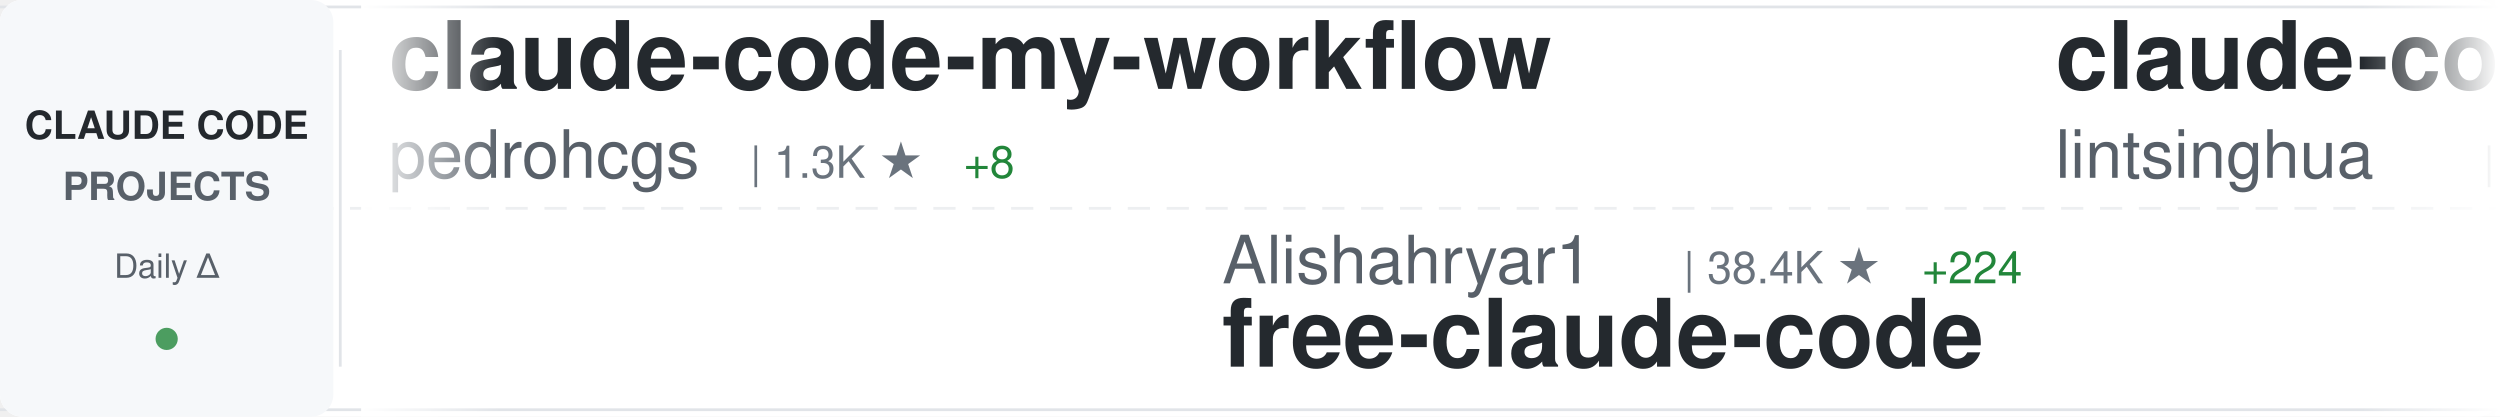
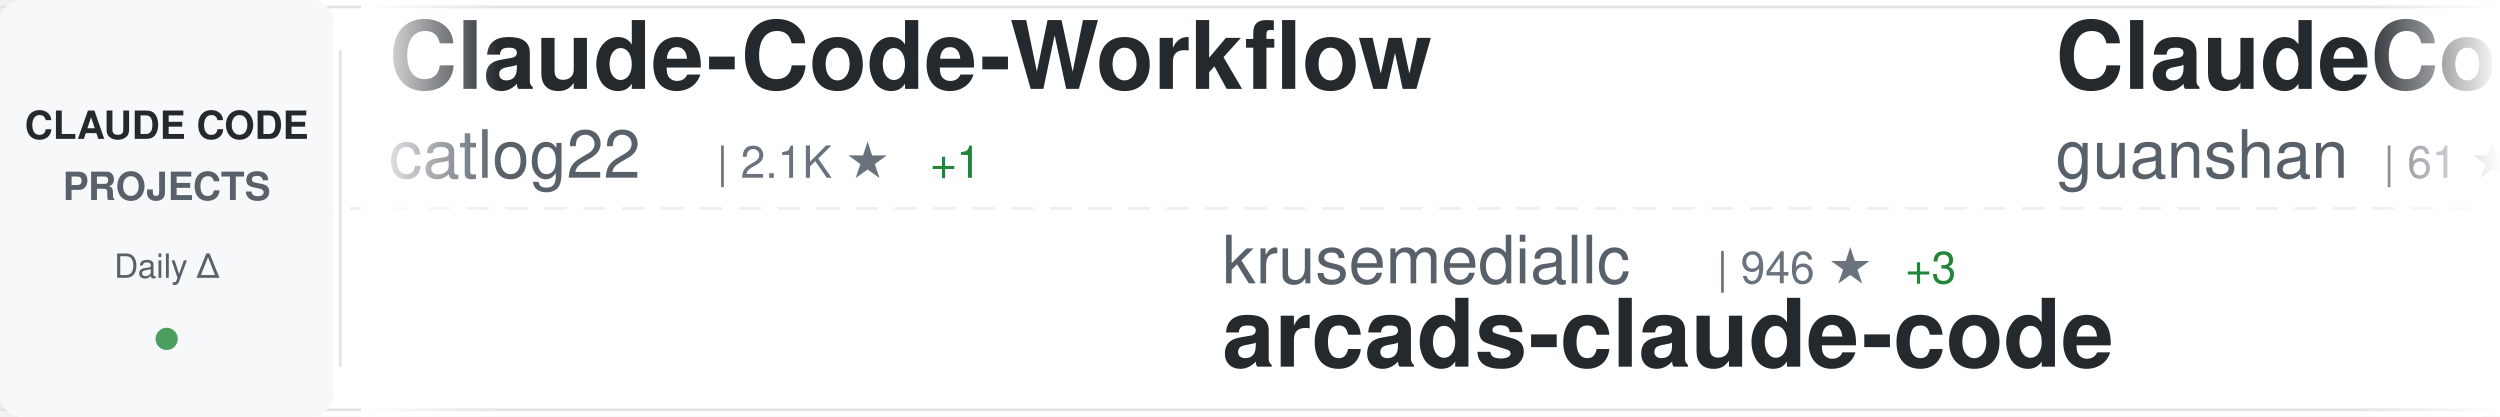
<svg xmlns="http://www.w3.org/2000/svg" width="900" height="150">
  <defs>
    <linearGradient id="awesomeLeftFade" x1="0%" y1="0%" x2="100%" y2="0%">
      <stop offset="0%" style="stop-color:#ffffff;stop-opacity:1" />
      <stop offset="100%" style="stop-color:#ffffff;stop-opacity:0" />
    </linearGradient>
    <linearGradient id="awesomeRightFade" x1="0%" y1="0%" x2="100%" y2="0%">
      <stop offset="0%" style="stop-color:#ffffff;stop-opacity:0" />
      <stop offset="100%" style="stop-color:#ffffff;stop-opacity:1" />
    </linearGradient>
  </defs>
  <rect width="900" height="150" fill="#ffffff" rx="8" />
  <rect x="0" y="2" width="900" height="1" fill="#e1e4e8" />
  <rect x="0" y="147" width="900" height="1" fill="#e1e4e8" />
  <line x1="0" y1="75" x2="900" y2="75" stroke="#e1e4e8" stroke-width="1" stroke-dasharray="8 6" opacity="0.6" />
  <rect x="0" y="0" width="120" height="150" fill="#f6f8fa" rx="8" />
  <text x="60" y="50" font-family="-apple-system, BlinkMacSystemFont, 'Segoe UI', Helvetica, Arial, sans-serif" font-size="14" font-weight="600" fill="#24292e" text-anchor="middle">CLAUDE CODE</text>
  <text x="60" y="72" font-family="-apple-system, BlinkMacSystemFont, 'Segoe UI', Helvetica, Arial, sans-serif" font-size="14" font-weight="600" fill="#586069" text-anchor="middle">PROJECTS</text>
  <text x="60" y="100" font-family="-apple-system, BlinkMacSystemFont, 'Segoe UI', Helvetica, Arial, sans-serif" font-size="12" font-weight="500" fill="#586069" text-anchor="middle">Daily Δ</text>
  <circle cx="60" cy="122" r="4" fill="#22863a" opacity="0.8" />
  <rect x="122" y="18" width="1" height="114" fill="#e1e4e8" />
  <clipPath id="awesomeTickerClip">
    <rect x="130" y="0" width="770" height="150" />
  </clipPath>
  <g clip-path="url(#awesomeTickerClip)">
    <g id="awesomeTickerItems">
      <animateTransform attributeName="transform" attributeType="XML" type="translate" from="0 0" to="-3000 0" dur="54s" repeatCount="indefinite" />
      <g transform="translate(0, 0)">
-         <text x="140" y="32" font-family="-apple-system, BlinkMacSystemFont, 'Segoe UI', Helvetica, Arial, sans-serif" font-size="34" font-weight="600" fill="#24292e">claude-code-my-workflow</text>
-         <text x="140" y="64" font-family="-apple-system, BlinkMacSystemFont, 'Segoe UI', Helvetica, Arial, sans-serif" font-size="24" font-weight="400" fill="#586069">pedrohcgs</text>
-         <text x="270" y="64" font-family="-apple-system, BlinkMacSystemFont, 'Segoe UI', Helvetica, Arial, sans-serif" font-size="16" font-weight="500" fill="#6a737d">| 1.3K ★</text>
-         <text x="347" y="64" font-family="-apple-system, BlinkMacSystemFont, 'Segoe UI', Helvetica, Arial, sans-serif" font-size="16" font-weight="500" fill="#22863a"> +8</text>
+         <text x="140" y="32" font-family="-apple-system, BlinkMacSystemFont, 'Segoe UI', Helvetica, Arial, sans-serif" font-size="34" font-weight="600" fill="#24292e">Claude-Code-Workflow</text>
+         <text x="140" y="64" font-family="-apple-system, BlinkMacSystemFont, 'Segoe UI', Helvetica, Arial, sans-serif" font-size="24" font-weight="400" fill="#586069">catlog22</text>
+         <text x="258" y="64" font-family="-apple-system, BlinkMacSystemFont, 'Segoe UI', Helvetica, Arial, sans-serif" font-size="16" font-weight="500" fill="#6a737d">| 2.1K ★</text>
+         <text x="335" y="64" font-family="-apple-system, BlinkMacSystemFont, 'Segoe UI', Helvetica, Arial, sans-serif" font-size="16" font-weight="500" fill="#22863a"> +1</text>
      </g>
      <g transform="translate(300, 0)">
-         <text x="140" y="102" font-family="-apple-system, BlinkMacSystemFont, 'Segoe UI', Helvetica, Arial, sans-serif" font-size="24" font-weight="400" fill="#586069">Alishahryar1</text>
-         <text x="306" y="102" font-family="-apple-system, BlinkMacSystemFont, 'Segoe UI', Helvetica, Arial, sans-serif" font-size="16" font-weight="500" fill="#6a737d">| 38.4K ★</text>
-         <text x="392" y="102" font-family="-apple-system, BlinkMacSystemFont, 'Segoe UI', Helvetica, Arial, sans-serif" font-size="16" font-weight="500" fill="#22863a"> +224</text>
-         <text x="140" y="132" font-family="-apple-system, BlinkMacSystemFont, 'Segoe UI', Helvetica, Arial, sans-serif" font-size="34" font-weight="600" fill="#24292e">free-claude-code</text>
+         <text x="140" y="102" font-family="-apple-system, BlinkMacSystemFont, 'Segoe UI', Helvetica, Arial, sans-serif" font-size="24" font-weight="400" fill="#586069">krusemediallc</text>
+         <text x="318" y="102" font-family="-apple-system, BlinkMacSystemFont, 'Segoe UI', Helvetica, Arial, sans-serif" font-size="16" font-weight="500" fill="#6a737d">| 946 ★</text>
+         <text x="386" y="102" font-family="-apple-system, BlinkMacSystemFont, 'Segoe UI', Helvetica, Arial, sans-serif" font-size="16" font-weight="500" fill="#22863a"> +3</text>
+         <text x="140" y="132" font-family="-apple-system, BlinkMacSystemFont, 'Segoe UI', Helvetica, Arial, sans-serif" font-size="34" font-weight="600" fill="#24292e">arcads-claude-code</text>
      </g>
      <g transform="translate(600, 0)">
-         <text x="140" y="32" font-family="-apple-system, BlinkMacSystemFont, 'Segoe UI', Helvetica, Arial, sans-serif" font-size="34" font-weight="600" fill="#24292e">claude-code-book</text>
-         <text x="140" y="64" font-family="-apple-system, BlinkMacSystemFont, 'Segoe UI', Helvetica, Arial, sans-serif" font-size="24" font-weight="400" fill="#586069">lintsinghua</text>
-         <text x="294" y="64" font-family="-apple-system, BlinkMacSystemFont, 'Segoe UI', Helvetica, Arial, sans-serif" font-size="16" font-weight="500" fill="#6a737d">| 3.8K ★</text>
-         <text x="371" y="64" font-family="-apple-system, BlinkMacSystemFont, 'Segoe UI', Helvetica, Arial, sans-serif" font-size="16" font-weight="500" fill="#22863a"> +9</text>
+         <text x="140" y="32" font-family="-apple-system, BlinkMacSystemFont, 'Segoe UI', Helvetica, Arial, sans-serif" font-size="34" font-weight="600" fill="#24292e">ClaudeCode</text>
+         <text x="140" y="64" font-family="-apple-system, BlinkMacSystemFont, 'Segoe UI', Helvetica, Arial, sans-serif" font-size="24" font-weight="400" fill="#586069">guanshan</text>
+         <text x="258" y="64" font-family="-apple-system, BlinkMacSystemFont, 'Segoe UI', Helvetica, Arial, sans-serif" font-size="16" font-weight="500" fill="#6a737d">| 61 ★</text>
      </g>
      <g transform="translate(900, 0)">
-         <text x="140" y="102" font-family="-apple-system, BlinkMacSystemFont, 'Segoe UI', Helvetica, Arial, sans-serif" font-size="24" font-weight="400" fill="#586069">777genius</text>
-         <text x="270" y="102" font-family="-apple-system, BlinkMacSystemFont, 'Segoe UI', Helvetica, Arial, sans-serif" font-size="16" font-weight="500" fill="#6a737d">| 918 ★</text>
-         <text x="140" y="132" font-family="-apple-system, BlinkMacSystemFont, 'Segoe UI', Helvetica, Arial, sans-serif" font-size="34" font-weight="600" fill="#24292e">claude-code-source-code</text>
+         <text x="140" y="102" font-family="-apple-system, BlinkMacSystemFont, 'Segoe UI', Helvetica, Arial, sans-serif" font-size="24" font-weight="400" fill="#586069">FlorianBruniaux</text>
+         <text x="342" y="102" font-family="-apple-system, BlinkMacSystemFont, 'Segoe UI', Helvetica, Arial, sans-serif" font-size="16" font-weight="500" fill="#6a737d">| 5.3K ★</text>
+         <text x="419" y="102" font-family="-apple-system, BlinkMacSystemFont, 'Segoe UI', Helvetica, Arial, sans-serif" font-size="16" font-weight="500" fill="#22863a"> +19</text>
+         <text x="140" y="132" font-family="-apple-system, BlinkMacSystemFont, 'Segoe UI', Helvetica, Arial, sans-serif" font-size="34" font-weight="600" fill="#24292e">claude-code-ultimate-gui...</text>
      </g>
      <g transform="translate(1200, 0)">
-         <text x="140" y="32" font-family="-apple-system, BlinkMacSystemFont, 'Segoe UI', Helvetica, Arial, sans-serif" font-size="34" font-weight="600" fill="#24292e">Claude-Code</text>
-         <text x="140" y="64" font-family="-apple-system, BlinkMacSystemFont, 'Segoe UI', Helvetica, Arial, sans-serif" font-size="24" font-weight="400" fill="#586069">pengchengneo</text>
-         <text x="306" y="64" font-family="-apple-system, BlinkMacSystemFont, 'Segoe UI', Helvetica, Arial, sans-serif" font-size="16" font-weight="500" fill="#6a737d">| 1.6K ★</text>
-         <text x="383" y="64" font-family="-apple-system, BlinkMacSystemFont, 'Segoe UI', Helvetica, Arial, sans-serif" font-size="16" font-weight="500" fill="#22863a"> +8</text>
+         <text x="140" y="32" font-family="-apple-system, BlinkMacSystemFont, 'Segoe UI', Helvetica, Arial, sans-serif" font-size="34" font-weight="600" fill="#24292e">free-claude-code</text>
+         <text x="140" y="64" font-family="-apple-system, BlinkMacSystemFont, 'Segoe UI', Helvetica, Arial, sans-serif" font-size="24" font-weight="400" fill="#586069">Alishahryar1</text>
+         <text x="306" y="64" font-family="-apple-system, BlinkMacSystemFont, 'Segoe UI', Helvetica, Arial, sans-serif" font-size="16" font-weight="500" fill="#6a737d">| 38.4K ★</text>
+         <text x="392" y="64" font-family="-apple-system, BlinkMacSystemFont, 'Segoe UI', Helvetica, Arial, sans-serif" font-size="16" font-weight="500" fill="#22863a"> +211</text>
      </g>
      <g transform="translate(1500, 0)">
-         <text x="140" y="102" font-family="-apple-system, BlinkMacSystemFont, 'Segoe UI', Helvetica, Arial, sans-serif" font-size="24" font-weight="400" fill="#586069">huangjia2019</text>
-         <text x="306" y="102" font-family="-apple-system, BlinkMacSystemFont, 'Segoe UI', Helvetica, Arial, sans-serif" font-size="16" font-weight="500" fill="#6a737d">| 926 ★</text>
-         <text x="374" y="102" font-family="-apple-system, BlinkMacSystemFont, 'Segoe UI', Helvetica, Arial, sans-serif" font-size="16" font-weight="500" fill="#22863a"> +7</text>
-         <text x="140" y="132" font-family="-apple-system, BlinkMacSystemFont, 'Segoe UI', Helvetica, Arial, sans-serif" font-size="34" font-weight="600" fill="#24292e">claude-code-engineering</text>
+         <text x="140" y="102" font-family="-apple-system, BlinkMacSystemFont, 'Segoe UI', Helvetica, Arial, sans-serif" font-size="24" font-weight="400" fill="#586069">disler</text>
+         <text x="234" y="102" font-family="-apple-system, BlinkMacSystemFont, 'Segoe UI', Helvetica, Arial, sans-serif" font-size="16" font-weight="500" fill="#6a737d">| 3.8K ★</text>
+         <text x="311" y="102" font-family="-apple-system, BlinkMacSystemFont, 'Segoe UI', Helvetica, Arial, sans-serif" font-size="16" font-weight="500" fill="#22863a"> +3</text>
+         <text x="140" y="132" font-family="-apple-system, BlinkMacSystemFont, 'Segoe UI', Helvetica, Arial, sans-serif" font-size="34" font-weight="600" fill="#24292e">claude-code-hooks-master...</text>
      </g>
      <g transform="translate(1800, 0)">
-         <text x="140" y="32" font-family="-apple-system, BlinkMacSystemFont, 'Segoe UI', Helvetica, Arial, sans-serif" font-size="34" font-weight="600" fill="#24292e">sc-claude-code-files</text>
-         <text x="140" y="64" font-family="-apple-system, BlinkMacSystemFont, 'Segoe UI', Helvetica, Arial, sans-serif" font-size="24" font-weight="400" fill="#586069">https-deeplearning-ai</text>
-         <text x="414" y="64" font-family="-apple-system, BlinkMacSystemFont, 'Segoe UI', Helvetica, Arial, sans-serif" font-size="16" font-weight="500" fill="#6a737d">| 533 ★</text>
+         <text x="140" y="32" font-family="-apple-system, BlinkMacSystemFont, 'Segoe UI', Helvetica, Arial, sans-serif" font-size="34" font-weight="600" fill="#24292e">claude-code-telegram</text>
+         <text x="140" y="64" font-family="-apple-system, BlinkMacSystemFont, 'Segoe UI', Helvetica, Arial, sans-serif" font-size="24" font-weight="400" fill="#586069">RichardAtCT</text>
+         <text x="294" y="64" font-family="-apple-system, BlinkMacSystemFont, 'Segoe UI', Helvetica, Arial, sans-serif" font-size="16" font-weight="500" fill="#6a737d">| 2.7K ★</text>
+         <text x="371" y="64" font-family="-apple-system, BlinkMacSystemFont, 'Segoe UI', Helvetica, Arial, sans-serif" font-size="16" font-weight="500" fill="#22863a"> +2</text>
      </g>
      <g transform="translate(2100, 0)">
-         <text x="140" y="102" font-family="-apple-system, BlinkMacSystemFont, 'Segoe UI', Helvetica, Arial, sans-serif" font-size="24" font-weight="400" fill="#586069">1rgs</text>
-         <text x="210" y="102" font-family="-apple-system, BlinkMacSystemFont, 'Segoe UI', Helvetica, Arial, sans-serif" font-size="16" font-weight="500" fill="#6a737d">| 3.7K ★</text>
-         <text x="287" y="102" font-family="-apple-system, BlinkMacSystemFont, 'Segoe UI', Helvetica, Arial, sans-serif" font-size="16" font-weight="500" fill="#22863a"> +2</text>
-         <text x="140" y="132" font-family="-apple-system, BlinkMacSystemFont, 'Segoe UI', Helvetica, Arial, sans-serif" font-size="34" font-weight="600" fill="#24292e">claude-code-proxy</text>
+         <text x="140" y="102" font-family="-apple-system, BlinkMacSystemFont, 'Segoe UI', Helvetica, Arial, sans-serif" font-size="24" font-weight="400" fill="#586069">VoltAgent</text>
+         <text x="270" y="102" font-family="-apple-system, BlinkMacSystemFont, 'Segoe UI', Helvetica, Arial, sans-serif" font-size="16" font-weight="500" fill="#6a737d">| 22.8K ★</text>
+         <text x="356" y="102" font-family="-apple-system, BlinkMacSystemFont, 'Segoe UI', Helvetica, Arial, sans-serif" font-size="16" font-weight="500" fill="#22863a"> +61</text>
+         <text x="140" y="132" font-family="-apple-system, BlinkMacSystemFont, 'Segoe UI', Helvetica, Arial, sans-serif" font-size="34" font-weight="600" fill="#24292e">awesome-claude-code-suba...</text>
      </g>
      <g transform="translate(2400, 0)">
-         <text x="140" y="32" font-family="-apple-system, BlinkMacSystemFont, 'Segoe UI', Helvetica, Arial, sans-serif" font-size="34" font-weight="600" fill="#24292e">claude-code-prompts</text>
-         <text x="140" y="64" font-family="-apple-system, BlinkMacSystemFont, 'Segoe UI', Helvetica, Arial, sans-serif" font-size="24" font-weight="400" fill="#586069">repowise-dev</text>
-         <text x="306" y="64" font-family="-apple-system, BlinkMacSystemFont, 'Segoe UI', Helvetica, Arial, sans-serif" font-size="16" font-weight="500" fill="#6a737d">| 1.1K ★</text>
-         <text x="383" y="64" font-family="-apple-system, BlinkMacSystemFont, 'Segoe UI', Helvetica, Arial, sans-serif" font-size="16" font-weight="500" fill="#22863a"> +8</text>
+         <text x="140" y="32" font-family="-apple-system, BlinkMacSystemFont, 'Segoe UI', Helvetica, Arial, sans-serif" font-size="34" font-weight="600" fill="#24292e">Claude-code</text>
+         <text x="140" y="64" font-family="-apple-system, BlinkMacSystemFont, 'Segoe UI', Helvetica, Arial, sans-serif" font-size="24" font-weight="400" fill="#586069">fazxes</text>
+         <text x="234" y="64" font-family="-apple-system, BlinkMacSystemFont, 'Segoe UI', Helvetica, Arial, sans-serif" font-size="16" font-weight="500" fill="#6a737d">| 224 ★</text>
+         <text x="302" y="64" font-family="-apple-system, BlinkMacSystemFont, 'Segoe UI', Helvetica, Arial, sans-serif" font-size="16" font-weight="500" fill="#22863a"> +1</text>
      </g>
      <g transform="translate(2700, 0)">
-         <text x="140" y="102" font-family="-apple-system, BlinkMacSystemFont, 'Segoe UI', Helvetica, Arial, sans-serif" font-size="24" font-weight="400" fill="#586069">diet103</text>
-         <text x="246" y="102" font-family="-apple-system, BlinkMacSystemFont, 'Segoe UI', Helvetica, Arial, sans-serif" font-size="16" font-weight="500" fill="#6a737d">| 9.7K ★</text>
-         <text x="323" y="102" font-family="-apple-system, BlinkMacSystemFont, 'Segoe UI', Helvetica, Arial, sans-serif" font-size="16" font-weight="500" fill="#22863a"> +3</text>
-         <text x="140" y="132" font-family="-apple-system, BlinkMacSystemFont, 'Segoe UI', Helvetica, Arial, sans-serif" font-size="34" font-weight="600" fill="#24292e">claude-code-infrastructu...</text>
+         <text x="140" y="102" font-family="-apple-system, BlinkMacSystemFont, 'Segoe UI', Helvetica, Arial, sans-serif" font-size="24" font-weight="400" fill="#586069">davila7</text>
+         <text x="246" y="102" font-family="-apple-system, BlinkMacSystemFont, 'Segoe UI', Helvetica, Arial, sans-serif" font-size="16" font-weight="500" fill="#6a737d">| 28.4K ★</text>
+         <text x="332" y="102" font-family="-apple-system, BlinkMacSystemFont, 'Segoe UI', Helvetica, Arial, sans-serif" font-size="16" font-weight="500" fill="#22863a"> +16</text>
+         <text x="140" y="132" font-family="-apple-system, BlinkMacSystemFont, 'Segoe UI', Helvetica, Arial, sans-serif" font-size="34" font-weight="600" fill="#24292e">claude-code-templates</text>
      </g>
      <g transform="translate(3000, 0)">
-         <text x="140" y="32" font-family="-apple-system, BlinkMacSystemFont, 'Segoe UI', Helvetica, Arial, sans-serif" font-size="34" font-weight="600" fill="#24292e">claude-code-my-workflow</text>
-         <text x="140" y="64" font-family="-apple-system, BlinkMacSystemFont, 'Segoe UI', Helvetica, Arial, sans-serif" font-size="24" font-weight="400" fill="#586069">pedrohcgs</text>
-         <text x="270" y="64" font-family="-apple-system, BlinkMacSystemFont, 'Segoe UI', Helvetica, Arial, sans-serif" font-size="16" font-weight="500" fill="#6a737d">| 1.3K ★</text>
-         <text x="347" y="64" font-family="-apple-system, BlinkMacSystemFont, 'Segoe UI', Helvetica, Arial, sans-serif" font-size="16" font-weight="500" fill="#22863a"> +8</text>
+         <text x="140" y="32" font-family="-apple-system, BlinkMacSystemFont, 'Segoe UI', Helvetica, Arial, sans-serif" font-size="34" font-weight="600" fill="#24292e">Claude-Code-Workflow</text>
+         <text x="140" y="64" font-family="-apple-system, BlinkMacSystemFont, 'Segoe UI', Helvetica, Arial, sans-serif" font-size="24" font-weight="400" fill="#586069">catlog22</text>
+         <text x="258" y="64" font-family="-apple-system, BlinkMacSystemFont, 'Segoe UI', Helvetica, Arial, sans-serif" font-size="16" font-weight="500" fill="#6a737d">| 2.1K ★</text>
+         <text x="335" y="64" font-family="-apple-system, BlinkMacSystemFont, 'Segoe UI', Helvetica, Arial, sans-serif" font-size="16" font-weight="500" fill="#22863a"> +1</text>
      </g>
      <g transform="translate(3300, 0)">
-         <text x="140" y="102" font-family="-apple-system, BlinkMacSystemFont, 'Segoe UI', Helvetica, Arial, sans-serif" font-size="24" font-weight="400" fill="#586069">Alishahryar1</text>
-         <text x="306" y="102" font-family="-apple-system, BlinkMacSystemFont, 'Segoe UI', Helvetica, Arial, sans-serif" font-size="16" font-weight="500" fill="#6a737d">| 38.4K ★</text>
-         <text x="392" y="102" font-family="-apple-system, BlinkMacSystemFont, 'Segoe UI', Helvetica, Arial, sans-serif" font-size="16" font-weight="500" fill="#22863a"> +224</text>
-         <text x="140" y="132" font-family="-apple-system, BlinkMacSystemFont, 'Segoe UI', Helvetica, Arial, sans-serif" font-size="34" font-weight="600" fill="#24292e">free-claude-code</text>
+         <text x="140" y="102" font-family="-apple-system, BlinkMacSystemFont, 'Segoe UI', Helvetica, Arial, sans-serif" font-size="24" font-weight="400" fill="#586069">krusemediallc</text>
+         <text x="318" y="102" font-family="-apple-system, BlinkMacSystemFont, 'Segoe UI', Helvetica, Arial, sans-serif" font-size="16" font-weight="500" fill="#6a737d">| 946 ★</text>
+         <text x="386" y="102" font-family="-apple-system, BlinkMacSystemFont, 'Segoe UI', Helvetica, Arial, sans-serif" font-size="16" font-weight="500" fill="#22863a"> +3</text>
+         <text x="140" y="132" font-family="-apple-system, BlinkMacSystemFont, 'Segoe UI', Helvetica, Arial, sans-serif" font-size="34" font-weight="600" fill="#24292e">arcads-claude-code</text>
      </g>
      <g transform="translate(3600, 0)">
-         <text x="140" y="32" font-family="-apple-system, BlinkMacSystemFont, 'Segoe UI', Helvetica, Arial, sans-serif" font-size="34" font-weight="600" fill="#24292e">claude-code-book</text>
-         <text x="140" y="64" font-family="-apple-system, BlinkMacSystemFont, 'Segoe UI', Helvetica, Arial, sans-serif" font-size="24" font-weight="400" fill="#586069">lintsinghua</text>
-         <text x="294" y="64" font-family="-apple-system, BlinkMacSystemFont, 'Segoe UI', Helvetica, Arial, sans-serif" font-size="16" font-weight="500" fill="#6a737d">| 3.8K ★</text>
-         <text x="371" y="64" font-family="-apple-system, BlinkMacSystemFont, 'Segoe UI', Helvetica, Arial, sans-serif" font-size="16" font-weight="500" fill="#22863a"> +9</text>
+         <text x="140" y="32" font-family="-apple-system, BlinkMacSystemFont, 'Segoe UI', Helvetica, Arial, sans-serif" font-size="34" font-weight="600" fill="#24292e">ClaudeCode</text>
+         <text x="140" y="64" font-family="-apple-system, BlinkMacSystemFont, 'Segoe UI', Helvetica, Arial, sans-serif" font-size="24" font-weight="400" fill="#586069">guanshan</text>
+         <text x="258" y="64" font-family="-apple-system, BlinkMacSystemFont, 'Segoe UI', Helvetica, Arial, sans-serif" font-size="16" font-weight="500" fill="#6a737d">| 61 ★</text>
      </g>
      <g transform="translate(3900, 0)">
-         <text x="140" y="102" font-family="-apple-system, BlinkMacSystemFont, 'Segoe UI', Helvetica, Arial, sans-serif" font-size="24" font-weight="400" fill="#586069">777genius</text>
-         <text x="270" y="102" font-family="-apple-system, BlinkMacSystemFont, 'Segoe UI', Helvetica, Arial, sans-serif" font-size="16" font-weight="500" fill="#6a737d">| 918 ★</text>
-         <text x="140" y="132" font-family="-apple-system, BlinkMacSystemFont, 'Segoe UI', Helvetica, Arial, sans-serif" font-size="34" font-weight="600" fill="#24292e">claude-code-source-code</text>
+         <text x="140" y="102" font-family="-apple-system, BlinkMacSystemFont, 'Segoe UI', Helvetica, Arial, sans-serif" font-size="24" font-weight="400" fill="#586069">FlorianBruniaux</text>
+         <text x="342" y="102" font-family="-apple-system, BlinkMacSystemFont, 'Segoe UI', Helvetica, Arial, sans-serif" font-size="16" font-weight="500" fill="#6a737d">| 5.3K ★</text>
+         <text x="419" y="102" font-family="-apple-system, BlinkMacSystemFont, 'Segoe UI', Helvetica, Arial, sans-serif" font-size="16" font-weight="500" fill="#22863a"> +19</text>
+         <text x="140" y="132" font-family="-apple-system, BlinkMacSystemFont, 'Segoe UI', Helvetica, Arial, sans-serif" font-size="34" font-weight="600" fill="#24292e">claude-code-ultimate-gui...</text>
      </g>
    </g>
  </g>
  <rect x="130" y="0" width="50" height="150" fill="url(#awesomeLeftFade)" />
  <rect x="850" y="0" width="50" height="150" fill="url(#awesomeRightFade)" />
</svg>
